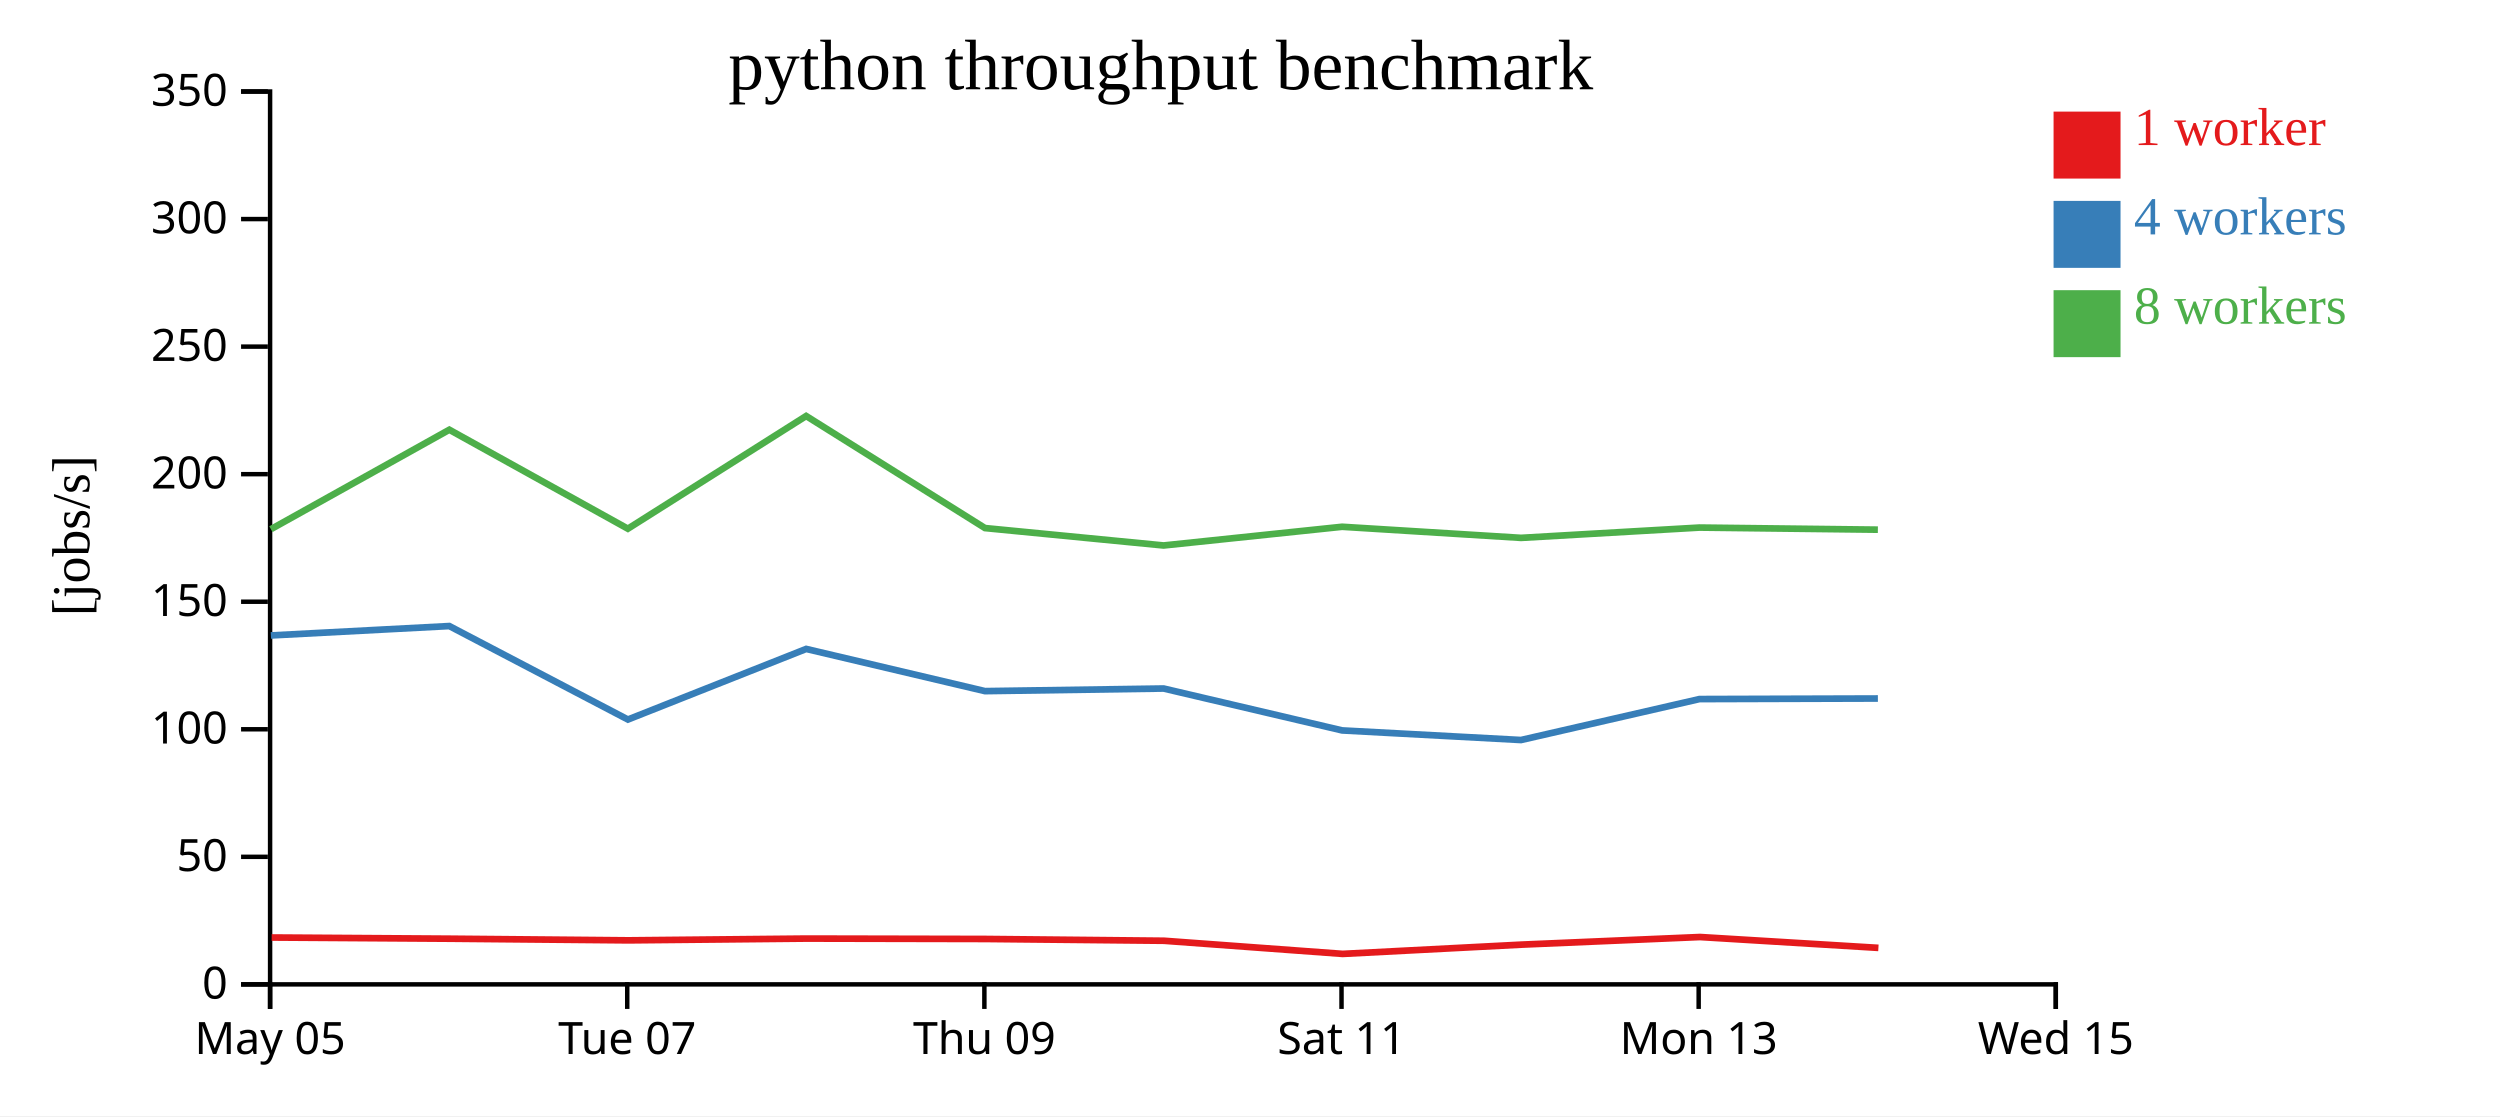
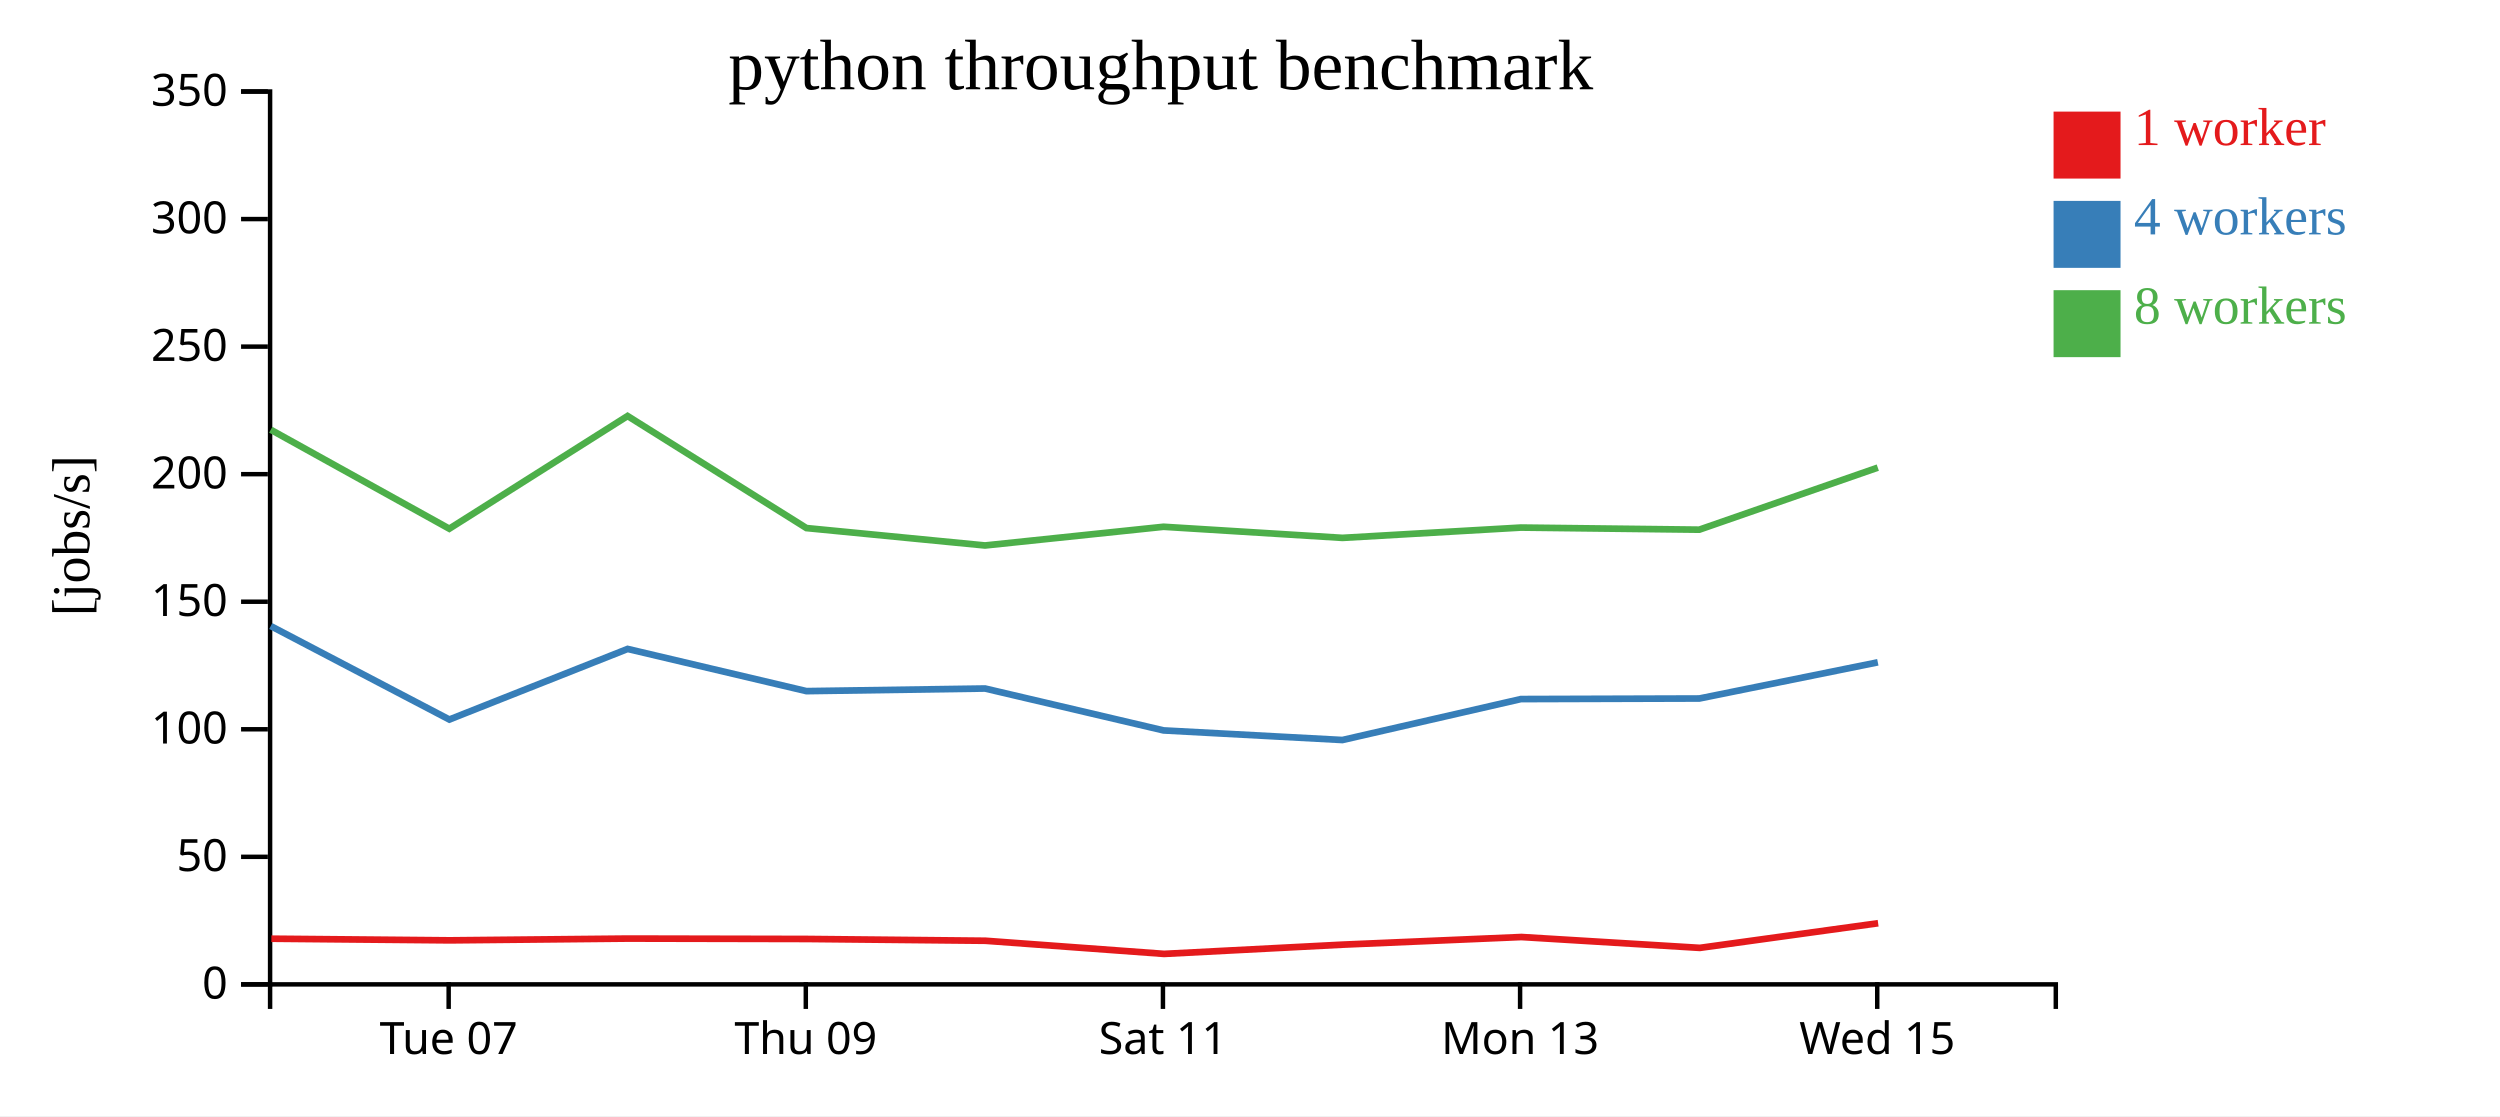
<svg xmlns="http://www.w3.org/2000/svg" width="560" height="250">
  <rect width="100%" height="100%" fill="white" />
  <g transform="translate(60,20)">
    <g transform="translate(0,200)" fill="none" font-size="10" font-family="sans-serif" text-anchor="middle">
      <path class="domain" stroke="currentColor" d="M0.5,6V0.5H400.5V6" />
-       <g class="tick" opacity="1" transform="translate(0.5,0)">
-         <line stroke="currentColor" y2="6" />
-         <text fill="currentColor" y="9" dy="0.71em">May 05</text>
-       </g>
-       <g class="tick" opacity="1" transform="translate(80.5,0)">
+       <g class="tick" opacity="1" transform="translate(40.5,0)">
        <line stroke="currentColor" y2="6" />
        <text fill="currentColor" y="9" dy="0.71em">Tue 07</text>
      </g>
-       <g class="tick" opacity="1" transform="translate(160.5,0)">
+       <g class="tick" opacity="1" transform="translate(120.5,0)">
        <line stroke="currentColor" y2="6" />
        <text fill="currentColor" y="9" dy="0.71em">Thu 09</text>
      </g>
-       <g class="tick" opacity="1" transform="translate(240.5,0)">
+       <g class="tick" opacity="1" transform="translate(200.5,0)">
        <line stroke="currentColor" y2="6" />
        <text fill="currentColor" y="9" dy="0.71em">Sat 11</text>
      </g>
-       <g class="tick" opacity="1" transform="translate(320.5,0)">
+       <g class="tick" opacity="1" transform="translate(280.5,0)">
        <line stroke="currentColor" y2="6" />
        <text fill="currentColor" y="9" dy="0.71em">Mon 13</text>
      </g>
-       <g class="tick" opacity="1" transform="translate(400.5,0)">
+       <g class="tick" opacity="1" transform="translate(360.5,0)">
        <line stroke="currentColor" y2="6" />
        <text fill="currentColor" y="9" dy="0.71em">Wed 15</text>
      </g>
    </g>
    <g fill="none" font-size="10" font-family="sans-serif" text-anchor="end">
      <path class="domain" stroke="currentColor" d="M-6,200.5H0.5V0.5H-6" />
      <g class="tick" opacity="1" transform="translate(0,200.5)">
        <line stroke="currentColor" x2="-6" />
        <text fill="currentColor" x="-9" dy="0.32em">0</text>
      </g>
      <g class="tick" opacity="1" transform="translate(0,171.9286)">
        <line stroke="currentColor" x2="-6" />
        <text fill="currentColor" x="-9" dy="0.32em">50</text>
      </g>
      <g class="tick" opacity="1" transform="translate(0,143.3571)">
        <line stroke="currentColor" x2="-6" />
        <text fill="currentColor" x="-9" dy="0.32em">100</text>
      </g>
      <g class="tick" opacity="1" transform="translate(0,114.7857)">
        <line stroke="currentColor" x2="-6" />
        <text fill="currentColor" x="-9" dy="0.32em">150</text>
      </g>
      <g class="tick" opacity="1" transform="translate(0,86.21429)">
        <line stroke="currentColor" x2="-6" />
        <text fill="currentColor" x="-9" dy="0.32em">200</text>
      </g>
      <g class="tick" opacity="1" transform="translate(0,57.64286)">
        <line stroke="currentColor" x2="-6" />
        <text fill="currentColor" x="-9" dy="0.32em">250</text>
      </g>
      <g class="tick" opacity="1" transform="translate(0,29.07143)">
        <line stroke="currentColor" x2="-6" />
        <text fill="currentColor" x="-9" dy="0.32em">300</text>
      </g>
      <g class="tick" opacity="1" transform="translate(0,0.5)">
        <line stroke="currentColor" x2="-6" />
        <text fill="currentColor" x="-9" dy="0.32em">350</text>
      </g>
    </g>
    <text text-anchor="middle" style="font-size: 12px" transform="rotate(-90)" y="-40" x="-100">[jobs/s]</text>
    <text text-anchor="middle" style="font-size: 16px" y="0" x="200">python throughput benchmark</text>
-     <path class="line" fill="none" stroke="#e41a1c" stroke-width="1.5" d="M0.852,190.002L40.79,190.27L80.775,190.638L120.71,190.242L160.734,190.329L200.752,190.731L240.753,193.672L280.806,191.599L320.8,189.893L360.764,192.325" />
-     <path class="line" fill="none" stroke="#377eb8" stroke-width="1.5" d="M0.674,122.339L40.644,120.236L80.652,141.175L120.588,125.362L160.642,134.813L200.647,134.228L240.628,143.613L280.696,145.764L320.677,136.592L360.647,136.466" />
-     <path class="line" fill="none" stroke="#4daf4a" stroke-width="1.5" d="M0.681,98.539L40.646,76.261L80.644,98.431L120.575,73.185L160.638,98.286L200.644,102.186L240.633,97.996L280.706,100.483L320.672,98.177L360.642,98.647" />
+     <path class="line" fill="none" stroke="#e41a1c" stroke-width="1.5" d="M0.79,190.27L40.775,190.638L80.71,190.242L120.734,190.329L160.752,190.731L200.753,193.672L240.806,191.599L280.8,189.893L320.764,192.325L360.702,186.802" />
+     <path class="line" fill="none" stroke="#377eb8" stroke-width="1.5" d="M0.644,120.236L40.652,141.175L80.588,125.362L120.642,134.813L160.647,134.228L200.628,143.613L240.696,145.764L280.677,136.592L320.647,136.466L360.633,128.356" />
+     <path class="line" fill="none" stroke="#4daf4a" stroke-width="1.5" d="M0.646,76.261L40.644,98.431L80.575,73.185L120.638,98.286L160.644,102.186L200.633,97.996L240.706,100.483L280.672,98.177L320.642,98.647L360.627,84.746" />
    <rect class="dot" x="400" y="5" width="15" height="15" style="fill: #e41a1c;" />
    <rect class="dot" x="400" y="25" width="15" height="15" style="fill: #377eb8;" />
    <rect class="dot" x="400" y="45" width="15" height="15" style="fill: #4daf4a;" />
    <text class="label" x="418" y="12.5" style="fill: #e41a1c; alignment-baseline: middle;" text-anchor="left">1 worker</text>
    <text class="label" x="418" y="32.5" style="fill: #377eb8; alignment-baseline: middle;" text-anchor="left">4 workers</text>
    <text class="label" x="418" y="52.5" style="fill: #4daf4a; alignment-baseline: middle;" text-anchor="left">8 workers</text>
  </g>
</svg>
